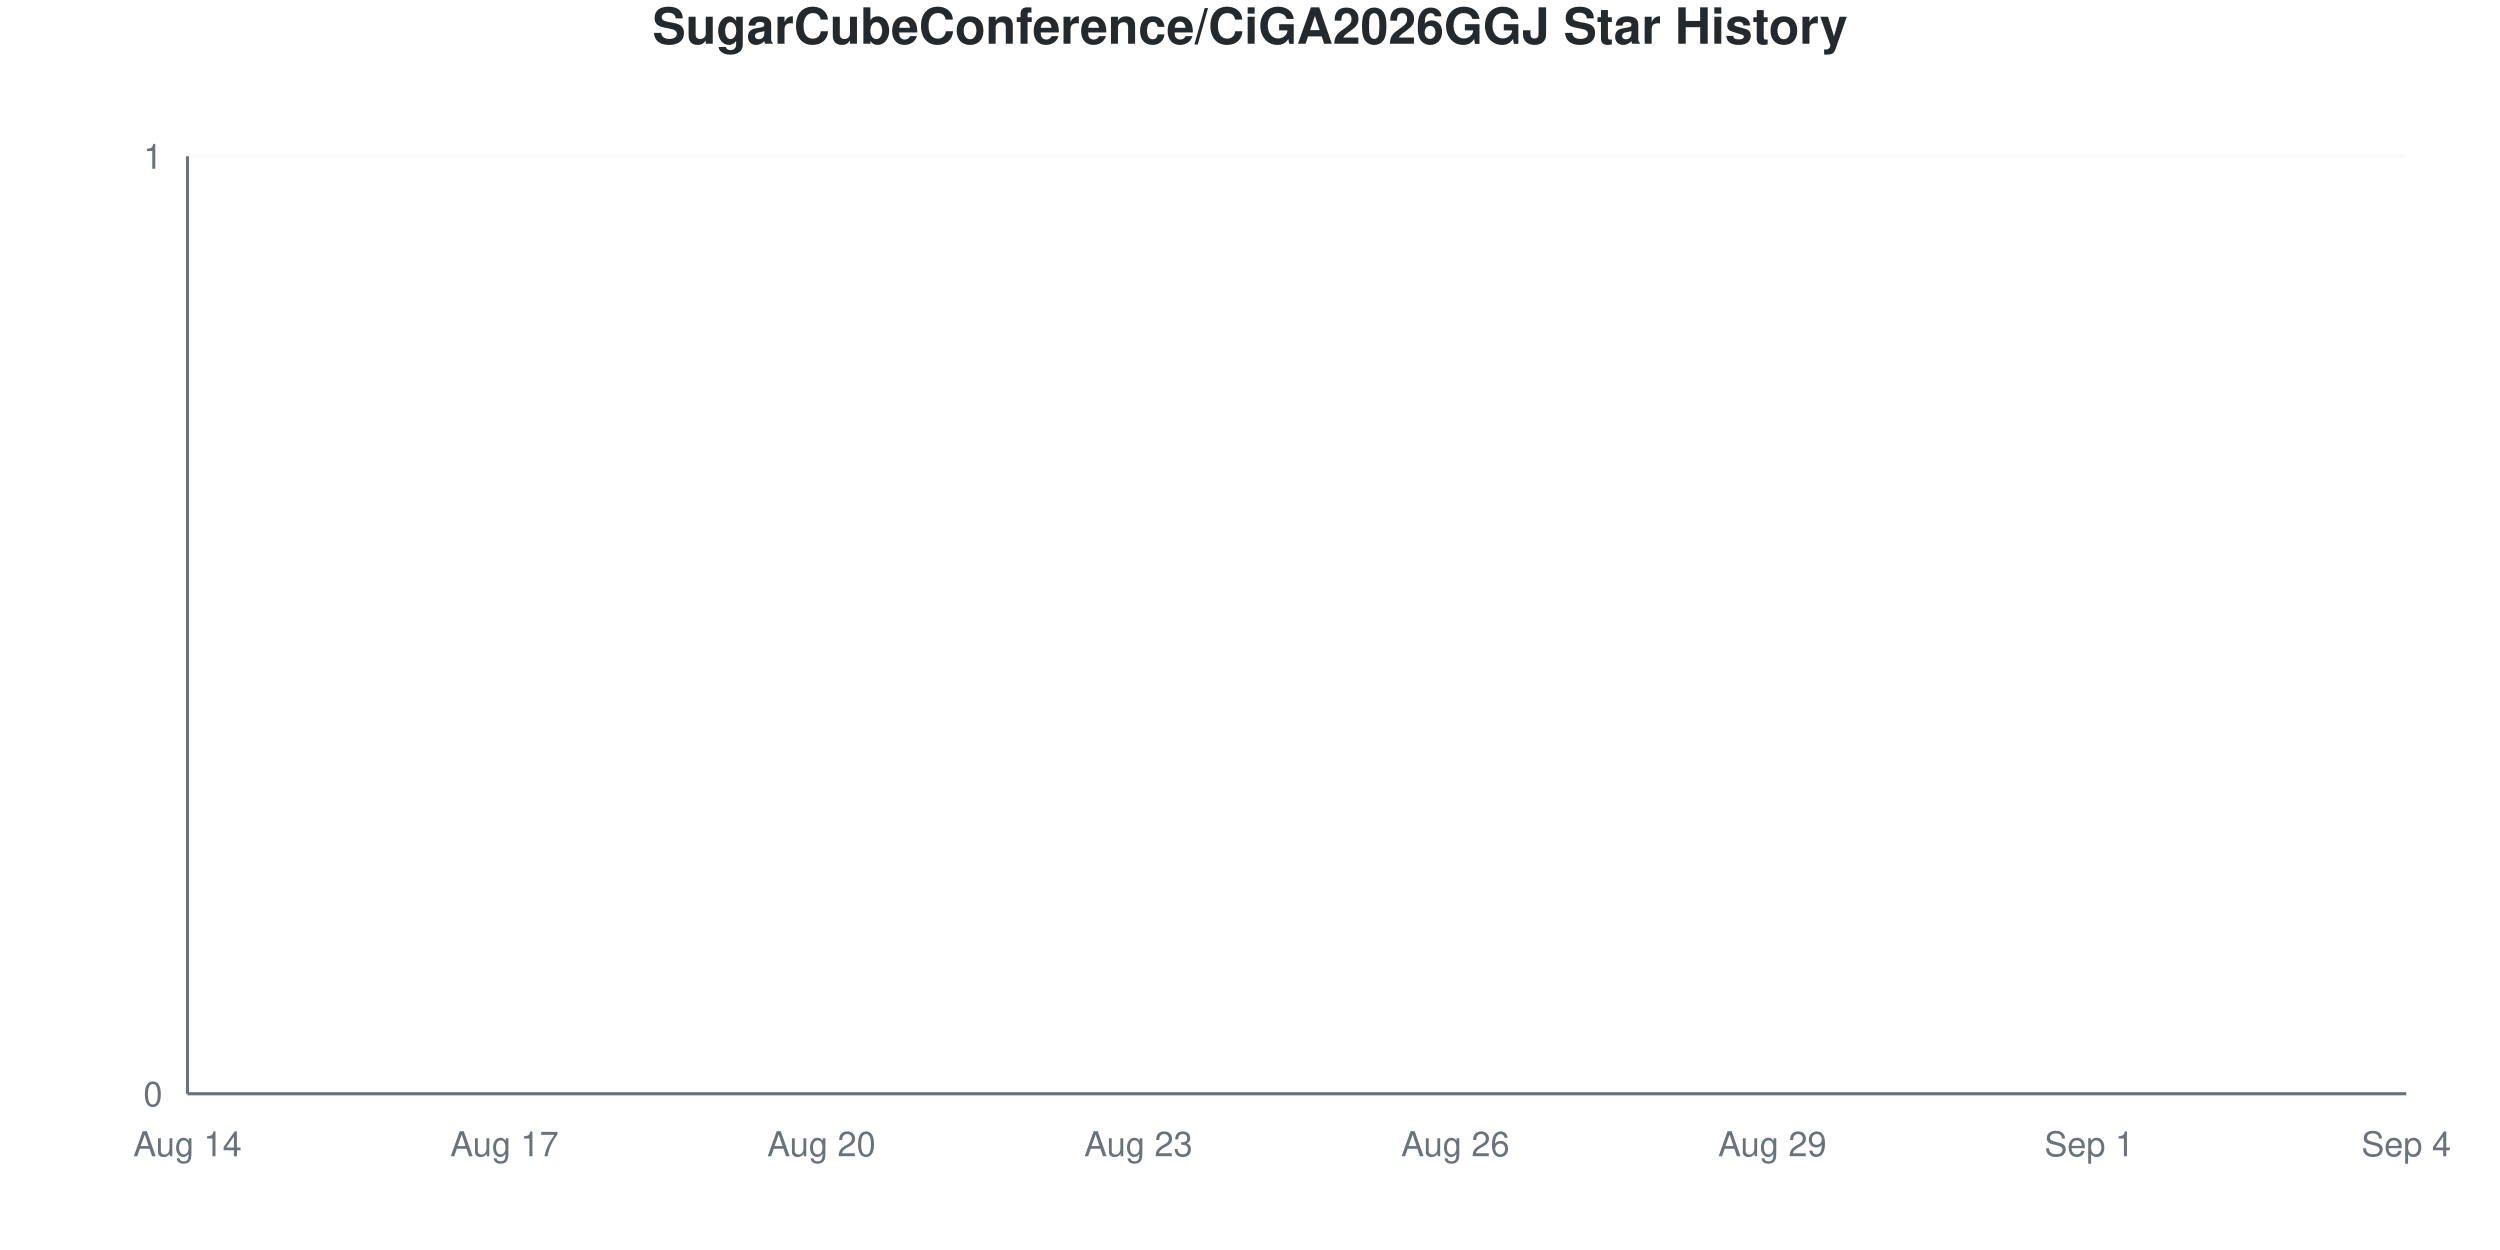
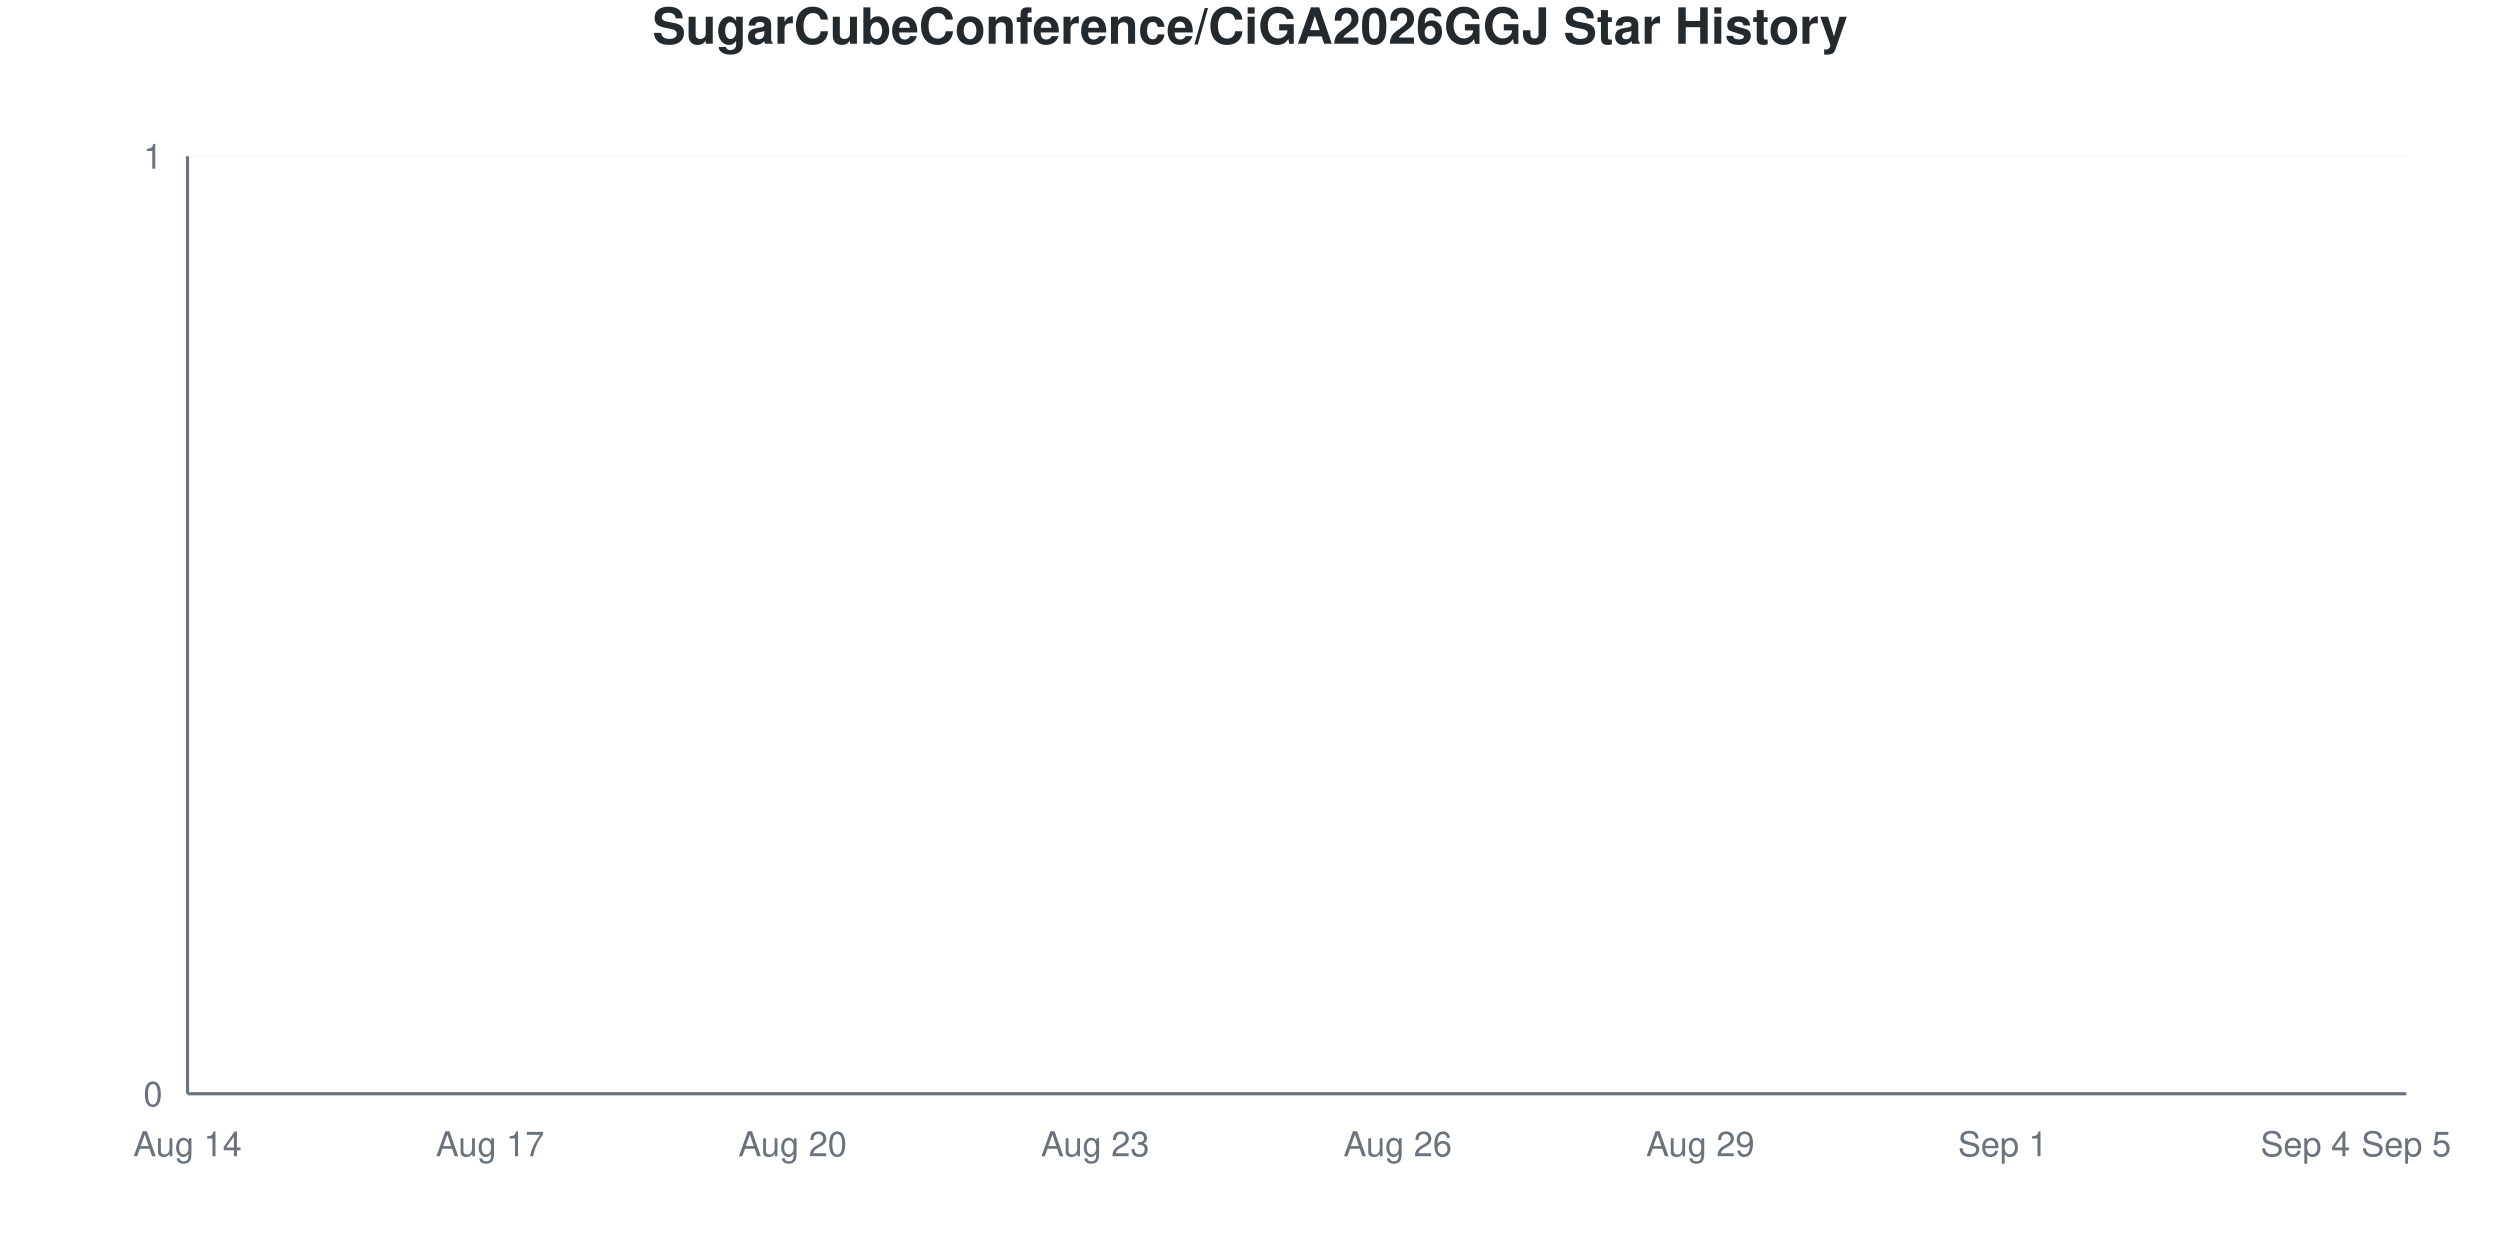
<svg xmlns="http://www.w3.org/2000/svg" viewBox="0 0 800 400" width="800" height="400">
  <style>
    @keyframes drawLine {
      to { stroke-dashoffset: 0; }
    }
    @keyframes fadeInPoint {
      from { opacity: 0; }
      to { opacity: 1; }
    }
    .data-line-0 {
      stroke-dasharray: 1065;
      stroke-dashoffset: 1065;
      animation: drawLine 2s ease-out forwards;
    }
    .data-point {
      opacity: 0;
      animation: fadeInPoint 0.5s ease-out forwards;
    }
    .chart-bg { fill: #fff; }
    .chart-text { fill: #24292e; }
    .chart-muted { fill: #6a737d; }
    .chart-grid { stroke: #eee; }
    .chart-axis { stroke: #6a737d; }
    @media (prefers-color-scheme: dark) {
      .chart-bg { fill: #0d1117; }
      .chart-text { fill: #e6edf3; }
      .chart-muted { fill: #8b949e; }
      .chart-grid { stroke: #21262d; }
      .chart-axis { stroke: #8b949e; }
    }
  </style>
  <rect width="800" height="400" class="chart-bg" />
  <text x="400" y="14" text-anchor="middle" class="chart-text" font-size="16" font-weight="bold" font-family="-apple-system, BlinkMacSystemFont, 'Segoe UI', Helvetica, Arial, sans-serif">SugarCubeConference/CiGA2026GGJ Star History</text>
  <g class="grid">
    <line x1="60" y1="350" x2="770" y2="350" class="chart-grid" stroke-opacity="0.3" />
    <text x="52" y="354" text-anchor="end" class="chart-muted" font-size="11" font-family="-apple-system, BlinkMacSystemFont, 'Segoe UI', Helvetica, Arial, sans-serif">0</text>
    <line x1="60" y1="50" x2="770" y2="50" class="chart-grid" stroke-opacity="0.3" />
    <text x="52" y="54" text-anchor="end" class="chart-muted" font-size="11" font-family="-apple-system, BlinkMacSystemFont, 'Segoe UI', Helvetica, Arial, sans-serif">1</text>
  </g>
  <g class="milestones">
    
  </g>
  <g class="x-axis">
    <text x="60" y="370" text-anchor="middle" class="chart-muted" font-size="11" font-family="-apple-system, BlinkMacSystemFont, 'Segoe UI', Helvetica, Arial, sans-serif">Aug 14</text>
-     <text x="161.429" y="370" text-anchor="middle" class="chart-muted" font-size="11" font-family="-apple-system, BlinkMacSystemFont, 'Segoe UI', Helvetica, Arial, sans-serif">Aug 17</text>
-     <text x="262.857" y="370" text-anchor="middle" class="chart-muted" font-size="11" font-family="-apple-system, BlinkMacSystemFont, 'Segoe UI', Helvetica, Arial, sans-serif">Aug 20</text>
-     <text x="364.286" y="370" text-anchor="middle" class="chart-muted" font-size="11" font-family="-apple-system, BlinkMacSystemFont, 'Segoe UI', Helvetica, Arial, sans-serif">Aug 23</text>
-     <text x="465.714" y="370" text-anchor="middle" class="chart-muted" font-size="11" font-family="-apple-system, BlinkMacSystemFont, 'Segoe UI', Helvetica, Arial, sans-serif">Aug 26</text>
-     <text x="567.143" y="370" text-anchor="middle" class="chart-muted" font-size="11" font-family="-apple-system, BlinkMacSystemFont, 'Segoe UI', Helvetica, Arial, sans-serif">Aug 29</text>
-     <text x="668.571" y="370" text-anchor="middle" class="chart-muted" font-size="11" font-family="-apple-system, BlinkMacSystemFont, 'Segoe UI', Helvetica, Arial, sans-serif">Sep 1</text>
-     <text x="770" y="370" text-anchor="middle" class="chart-muted" font-size="11" font-family="-apple-system, BlinkMacSystemFont, 'Segoe UI', Helvetica, Arial, sans-serif">Sep 4</text>
+     <text x="156.818" y="370" text-anchor="middle" class="chart-muted" font-size="11" font-family="-apple-system, BlinkMacSystemFont, 'Segoe UI', Helvetica, Arial, sans-serif">Aug 17</text>
+     <text x="253.636" y="370" text-anchor="middle" class="chart-muted" font-size="11" font-family="-apple-system, BlinkMacSystemFont, 'Segoe UI', Helvetica, Arial, sans-serif">Aug 20</text>
+     <text x="350.455" y="370" text-anchor="middle" class="chart-muted" font-size="11" font-family="-apple-system, BlinkMacSystemFont, 'Segoe UI', Helvetica, Arial, sans-serif">Aug 23</text>
+     <text x="447.273" y="370" text-anchor="middle" class="chart-muted" font-size="11" font-family="-apple-system, BlinkMacSystemFont, 'Segoe UI', Helvetica, Arial, sans-serif">Aug 26</text>
+     <text x="544.091" y="370" text-anchor="middle" class="chart-muted" font-size="11" font-family="-apple-system, BlinkMacSystemFont, 'Segoe UI', Helvetica, Arial, sans-serif">Aug 29</text>
+     <text x="640.909" y="370" text-anchor="middle" class="chart-muted" font-size="11" font-family="-apple-system, BlinkMacSystemFont, 'Segoe UI', Helvetica, Arial, sans-serif">Sep 1</text>
+     <text x="737.727" y="370" text-anchor="middle" class="chart-muted" font-size="11" font-family="-apple-system, BlinkMacSystemFont, 'Segoe UI', Helvetica, Arial, sans-serif">Sep 4</text>
+     <text x="770" y="370" text-anchor="middle" class="chart-muted" font-size="11" font-family="-apple-system, BlinkMacSystemFont, 'Segoe UI', Helvetica, Arial, sans-serif">Sep 5</text>
  </g>
  <line x1="60" y1="50" x2="60" y2="350" class="chart-axis" stroke-width="1" />
  <line x1="60" y1="350" x2="770" y2="350" class="chart-axis" stroke-width="1" />
-   <path d="M60,350 L60,350 C71.27,350 82.54,350 93.81,350 C105.079,350 116.349,350 127.619,350 C138.889,350 150.159,350 161.429,350 C172.698,350 183.968,350 195.238,350 C206.508,350 217.778,350 229.048,350 C240.317,350 251.587,350 262.857,350 C274.127,350 285.397,350 296.667,350 C307.937,350 319.206,350 330.476,350 C341.746,350 353.016,350 364.286,350 C375.556,350 386.825,350 398.095,350 C409.365,350 420.635,350 431.905,350 C443.175,350 454.444,350 465.714,350 C476.984,350 488.254,350 499.524,350 C510.794,350 522.063,350 533.333,350 C544.603,350 555.873,350 567.143,350 C578.413,350 589.683,350 600.952,350 C612.222,350 623.492,350 634.762,350 C646.032,350 657.302,350 668.571,350 C679.841,350 691.111,350 702.381,350 C713.651,350 724.921,350 736.19,350 C747.46,350 758.73,350 770,350 L770,350 L60,350 Z" fill="#dfb317" fill-opacity="0.1" />
-   <path d="M60,350 L60,350 C71.27,350 82.54,350 93.81,350 C105.079,350 116.349,350 127.619,350 C138.889,350 150.159,350 161.429,350 C172.698,350 183.968,350 195.238,350 C206.508,350 217.778,350 229.048,350 C240.317,350 251.587,350 262.857,350 C274.127,350 285.397,350 296.667,350 C307.937,350 319.206,350 330.476,350 C341.746,350 353.016,350 364.286,350 C375.556,350 386.825,350 398.095,350 C409.365,350 420.635,350 431.905,350 C443.175,350 454.444,350 465.714,350 C476.984,350 488.254,350 499.524,350 C510.794,350 522.063,350 533.333,350 C544.603,350 555.873,350 567.143,350 C578.413,350 589.683,350 600.952,350 C612.222,350 623.492,350 634.762,350 C646.032,350 657.302,350 668.571,350 C679.841,350 691.111,350 702.381,350 C713.651,350 724.921,350 736.19,350 C747.46,350 758.73,350 770,350" fill="none" stroke="#dfb317" stroke-width="2.5" class="data-line-0" />
+   <path d="M60,350 L60,350 C70.758,350 81.515,350 92.273,350 C103.03,350 113.788,350 124.545,350 C135.303,350 146.061,350 156.818,350 C167.576,350 178.333,350 189.091,350 C199.848,350 210.606,350 221.364,350 C232.121,350 242.879,350 253.636,350 C264.394,350 275.152,350 285.909,350 C296.667,350 307.424,350 318.182,350 C328.939,350 339.697,350 350.455,350 C361.212,350 371.97,350 382.727,350 C393.485,350 404.242,350 415,350 C425.758,350 436.515,350 447.273,350 C458.03,350 468.788,350 479.545,350 C490.303,350 501.061,350 511.818,350 C522.576,350 533.333,350 544.091,350 C554.848,350 565.606,350 576.364,350 C587.121,350 597.879,350 608.636,350 C619.394,350 630.152,350 640.909,350 C651.667,350 662.424,350 673.182,350 C683.939,350 694.697,350 705.455,350 C716.212,350 726.97,350 737.727,350 C748.485,350 759.242,350 770,350 L770,350 L60,350 Z" fill="#dfb317" fill-opacity="0.1" />
+   <path d="M60,350 L60,350 C70.758,350 81.515,350 92.273,350 C103.03,350 113.788,350 124.545,350 C135.303,350 146.061,350 156.818,350 C167.576,350 178.333,350 189.091,350 C199.848,350 210.606,350 221.364,350 C232.121,350 242.879,350 253.636,350 C264.394,350 275.152,350 285.909,350 C296.667,350 307.424,350 318.182,350 C328.939,350 339.697,350 350.455,350 C361.212,350 371.97,350 382.727,350 C393.485,350 404.242,350 415,350 C425.758,350 436.515,350 447.273,350 C458.03,350 468.788,350 479.545,350 C490.303,350 501.061,350 511.818,350 C522.576,350 533.333,350 544.091,350 C554.848,350 565.606,350 576.364,350 C587.121,350 597.879,350 608.636,350 C619.394,350 630.152,350 640.909,350 C651.667,350 662.424,350 673.182,350 C683.939,350 694.697,350 705.455,350 C716.212,350 726.97,350 737.727,350 C748.485,350 759.242,350 770,350" fill="none" stroke="#dfb317" stroke-width="2.5" class="data-line-0" />
  <g class="points">
    <circle cx="60" cy="350" r="4" fill="#dfb317" class="data-point" style="animation-delay: 1.50s" />
-     <circle cx="93.81" cy="350" r="4" fill="#dfb317" class="data-point" style="animation-delay: 1.55s" />
-     <circle cx="127.619" cy="350" r="4" fill="#dfb317" class="data-point" style="animation-delay: 1.60s" />
-     <circle cx="161.429" cy="350" r="4" fill="#dfb317" class="data-point" style="animation-delay: 1.65s" />
-     <circle cx="195.238" cy="350" r="4" fill="#dfb317" class="data-point" style="animation-delay: 1.70s" />
-     <circle cx="229.048" cy="350" r="4" fill="#dfb317" class="data-point" style="animation-delay: 1.75s" />
-     <circle cx="262.857" cy="350" r="4" fill="#dfb317" class="data-point" style="animation-delay: 1.80s" />
-     <circle cx="296.667" cy="350" r="4" fill="#dfb317" class="data-point" style="animation-delay: 1.85s" />
-     <circle cx="330.476" cy="350" r="4" fill="#dfb317" class="data-point" style="animation-delay: 1.90s" />
-     <circle cx="364.286" cy="350" r="4" fill="#dfb317" class="data-point" style="animation-delay: 1.95s" />
-     <circle cx="398.095" cy="350" r="4" fill="#dfb317" class="data-point" style="animation-delay: 2.00s" />
-     <circle cx="431.905" cy="350" r="4" fill="#dfb317" class="data-point" style="animation-delay: 2.05s" />
-     <circle cx="465.714" cy="350" r="4" fill="#dfb317" class="data-point" style="animation-delay: 2.10s" />
-     <circle cx="499.524" cy="350" r="4" fill="#dfb317" class="data-point" style="animation-delay: 2.15s" />
-     <circle cx="533.333" cy="350" r="4" fill="#dfb317" class="data-point" style="animation-delay: 2.20s" />
-     <circle cx="567.143" cy="350" r="4" fill="#dfb317" class="data-point" style="animation-delay: 2.25s" />
-     <circle cx="600.952" cy="350" r="4" fill="#dfb317" class="data-point" style="animation-delay: 2.30s" />
-     <circle cx="634.762" cy="350" r="4" fill="#dfb317" class="data-point" style="animation-delay: 2.35s" />
-     <circle cx="668.571" cy="350" r="4" fill="#dfb317" class="data-point" style="animation-delay: 2.40s" />
-     <circle cx="702.381" cy="350" r="4" fill="#dfb317" class="data-point" style="animation-delay: 2.45s" />
-     <circle cx="736.19" cy="350" r="4" fill="#dfb317" class="data-point" style="animation-delay: 2.50s" />
-     <circle cx="770" cy="350" r="4" fill="#dfb317" class="data-point" style="animation-delay: 2.55s" />
+     <circle cx="92.273" cy="350" r="4" fill="#dfb317" class="data-point" style="animation-delay: 1.55s" />
+     <circle cx="124.545" cy="350" r="4" fill="#dfb317" class="data-point" style="animation-delay: 1.60s" />
+     <circle cx="156.818" cy="350" r="4" fill="#dfb317" class="data-point" style="animation-delay: 1.65s" />
+     <circle cx="189.091" cy="350" r="4" fill="#dfb317" class="data-point" style="animation-delay: 1.70s" />
+     <circle cx="221.364" cy="350" r="4" fill="#dfb317" class="data-point" style="animation-delay: 1.75s" />
+     <circle cx="253.636" cy="350" r="4" fill="#dfb317" class="data-point" style="animation-delay: 1.80s" />
+     <circle cx="285.909" cy="350" r="4" fill="#dfb317" class="data-point" style="animation-delay: 1.85s" />
+     <circle cx="318.182" cy="350" r="4" fill="#dfb317" class="data-point" style="animation-delay: 1.90s" />
+     <circle cx="350.455" cy="350" r="4" fill="#dfb317" class="data-point" style="animation-delay: 1.95s" />
+     <circle cx="382.727" cy="350" r="4" fill="#dfb317" class="data-point" style="animation-delay: 2.00s" />
+     <circle cx="415" cy="350" r="4" fill="#dfb317" class="data-point" style="animation-delay: 2.05s" />
+     <circle cx="447.273" cy="350" r="4" fill="#dfb317" class="data-point" style="animation-delay: 2.10s" />
+     <circle cx="479.545" cy="350" r="4" fill="#dfb317" class="data-point" style="animation-delay: 2.15s" />
+     <circle cx="511.818" cy="350" r="4" fill="#dfb317" class="data-point" style="animation-delay: 2.20s" />
+     <circle cx="544.091" cy="350" r="4" fill="#dfb317" class="data-point" style="animation-delay: 2.25s" />
+     <circle cx="576.364" cy="350" r="4" fill="#dfb317" class="data-point" style="animation-delay: 2.30s" />
+     <circle cx="608.636" cy="350" r="4" fill="#dfb317" class="data-point" style="animation-delay: 2.35s" />
+     <circle cx="640.909" cy="350" r="4" fill="#dfb317" class="data-point" style="animation-delay: 2.40s" />
+     <circle cx="673.182" cy="350" r="4" fill="#dfb317" class="data-point" style="animation-delay: 2.45s" />
+     <circle cx="705.455" cy="350" r="4" fill="#dfb317" class="data-point" style="animation-delay: 2.50s" />
+     <circle cx="737.727" cy="350" r="4" fill="#dfb317" class="data-point" style="animation-delay: 2.55s" />
+     <circle cx="770" cy="350" r="4" fill="#dfb317" class="data-point" style="animation-delay: 2.60s" />
  </g>
</svg>
